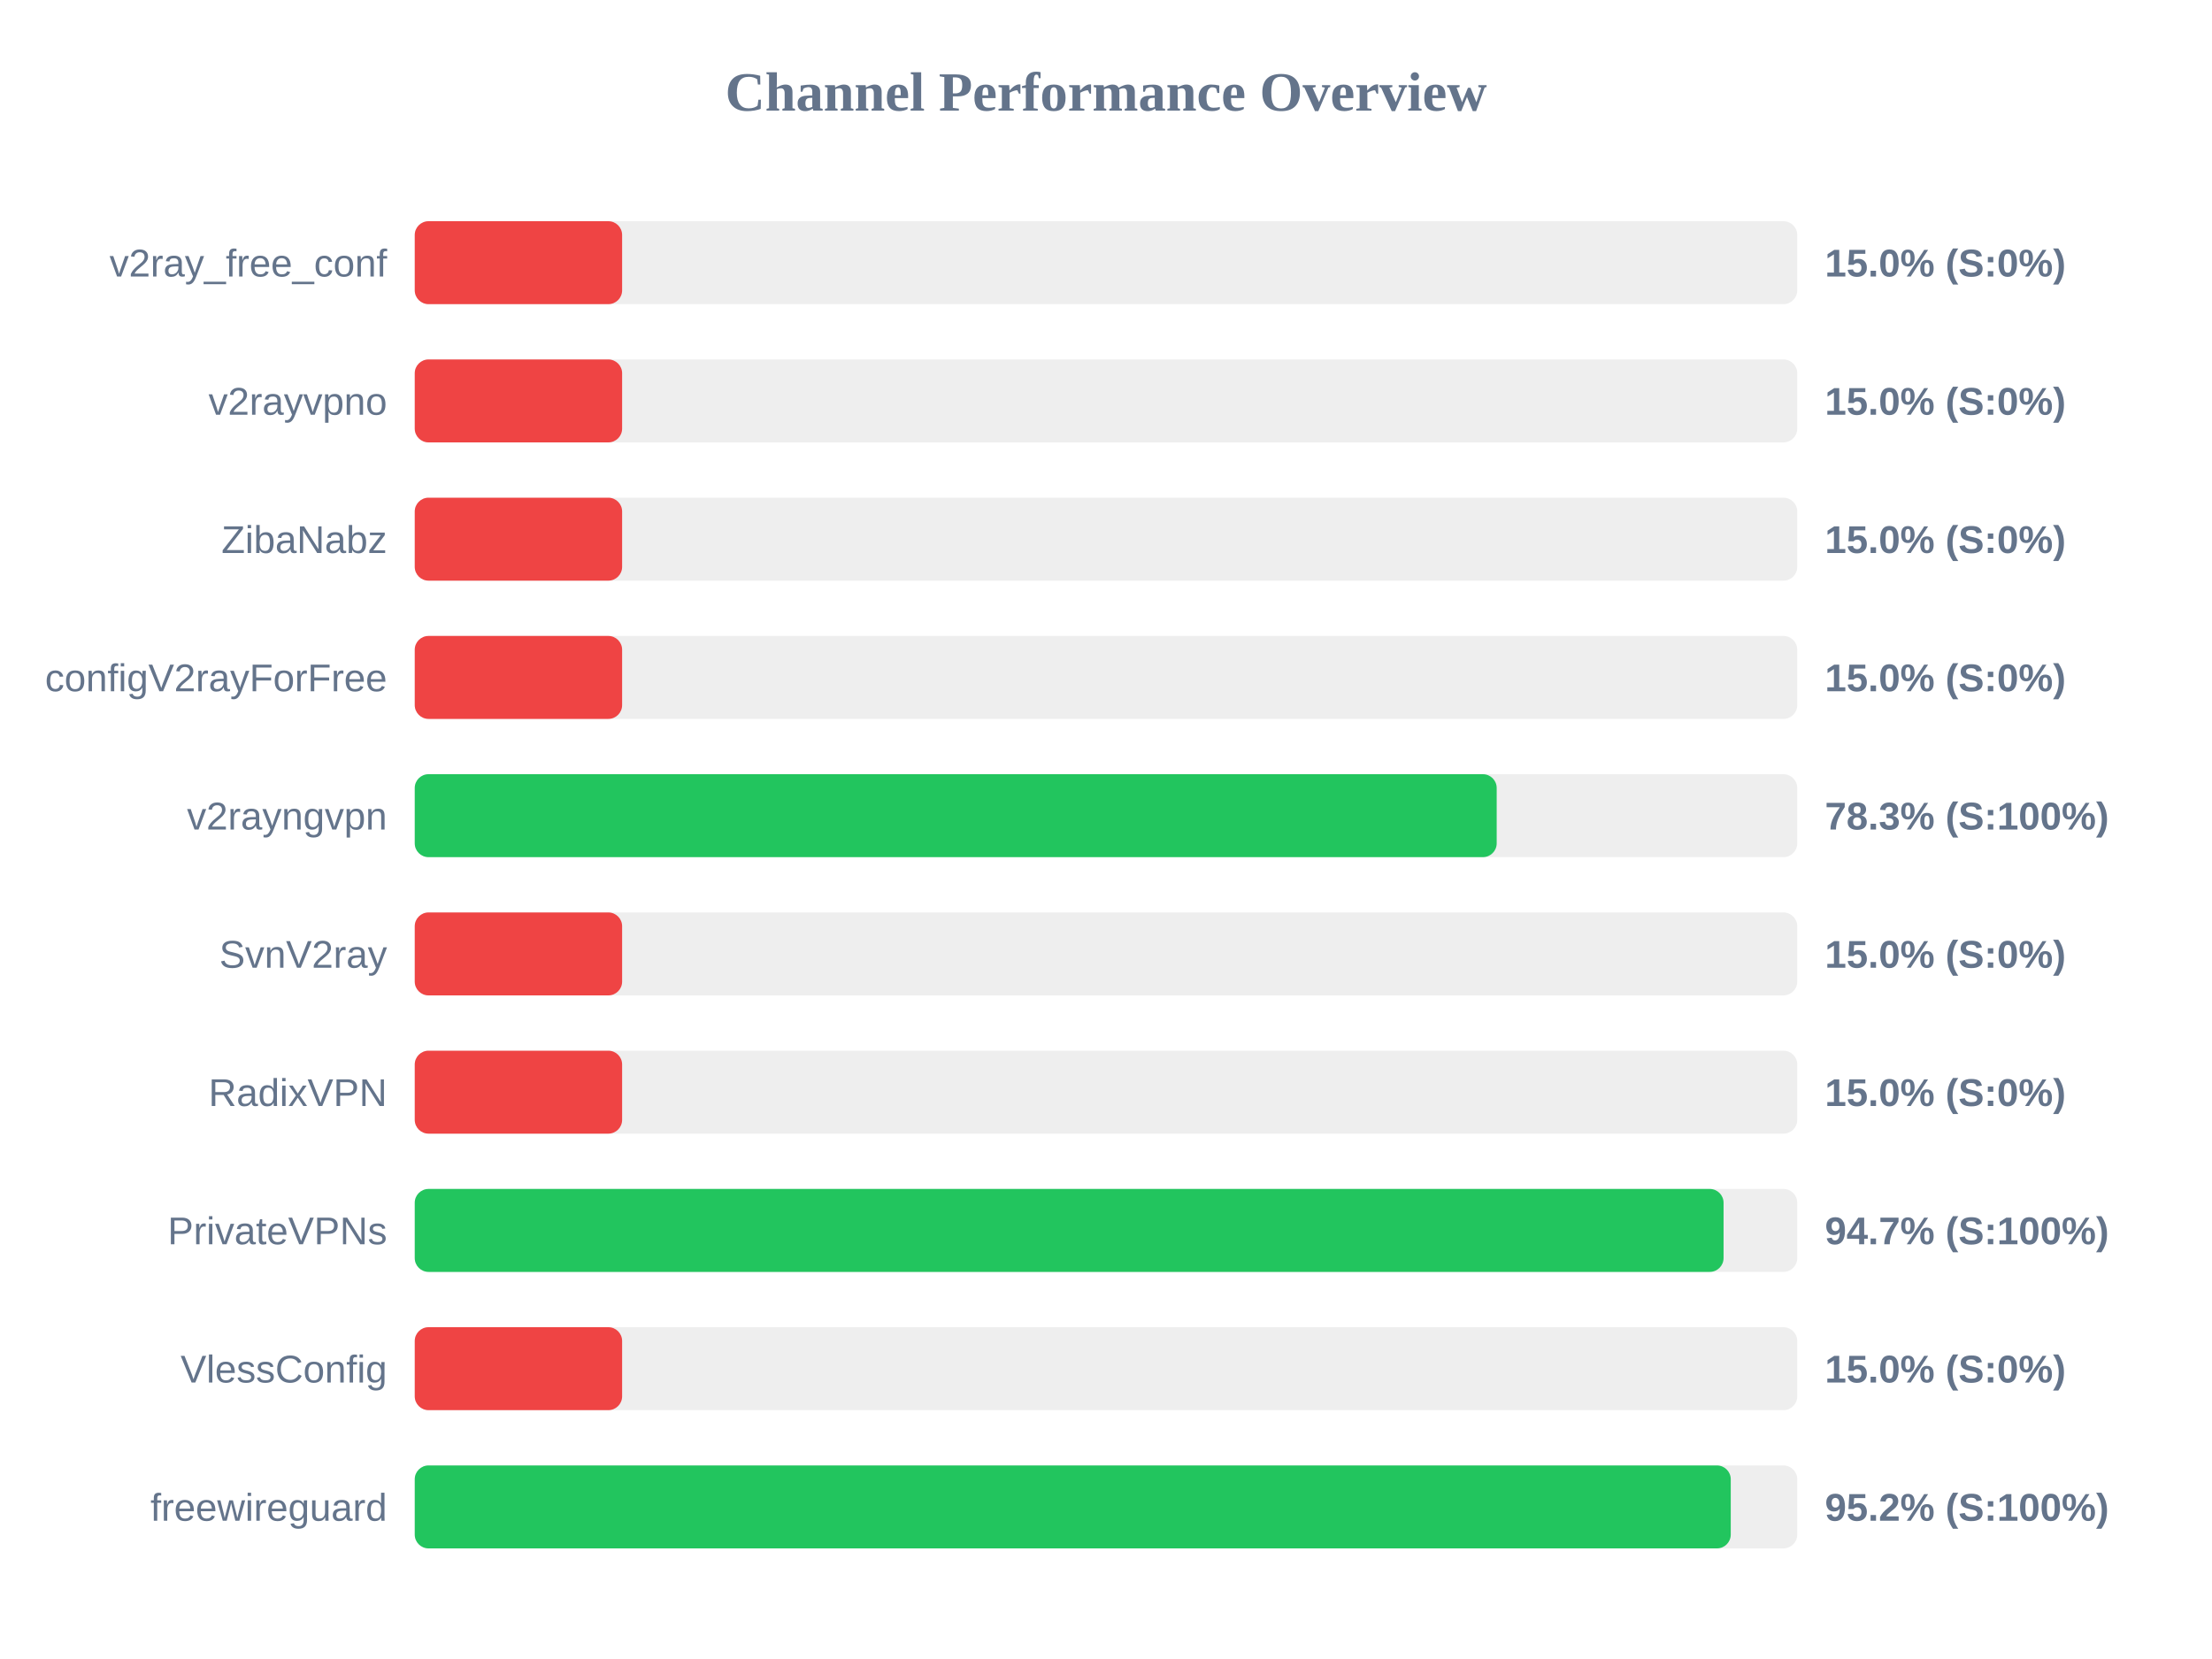
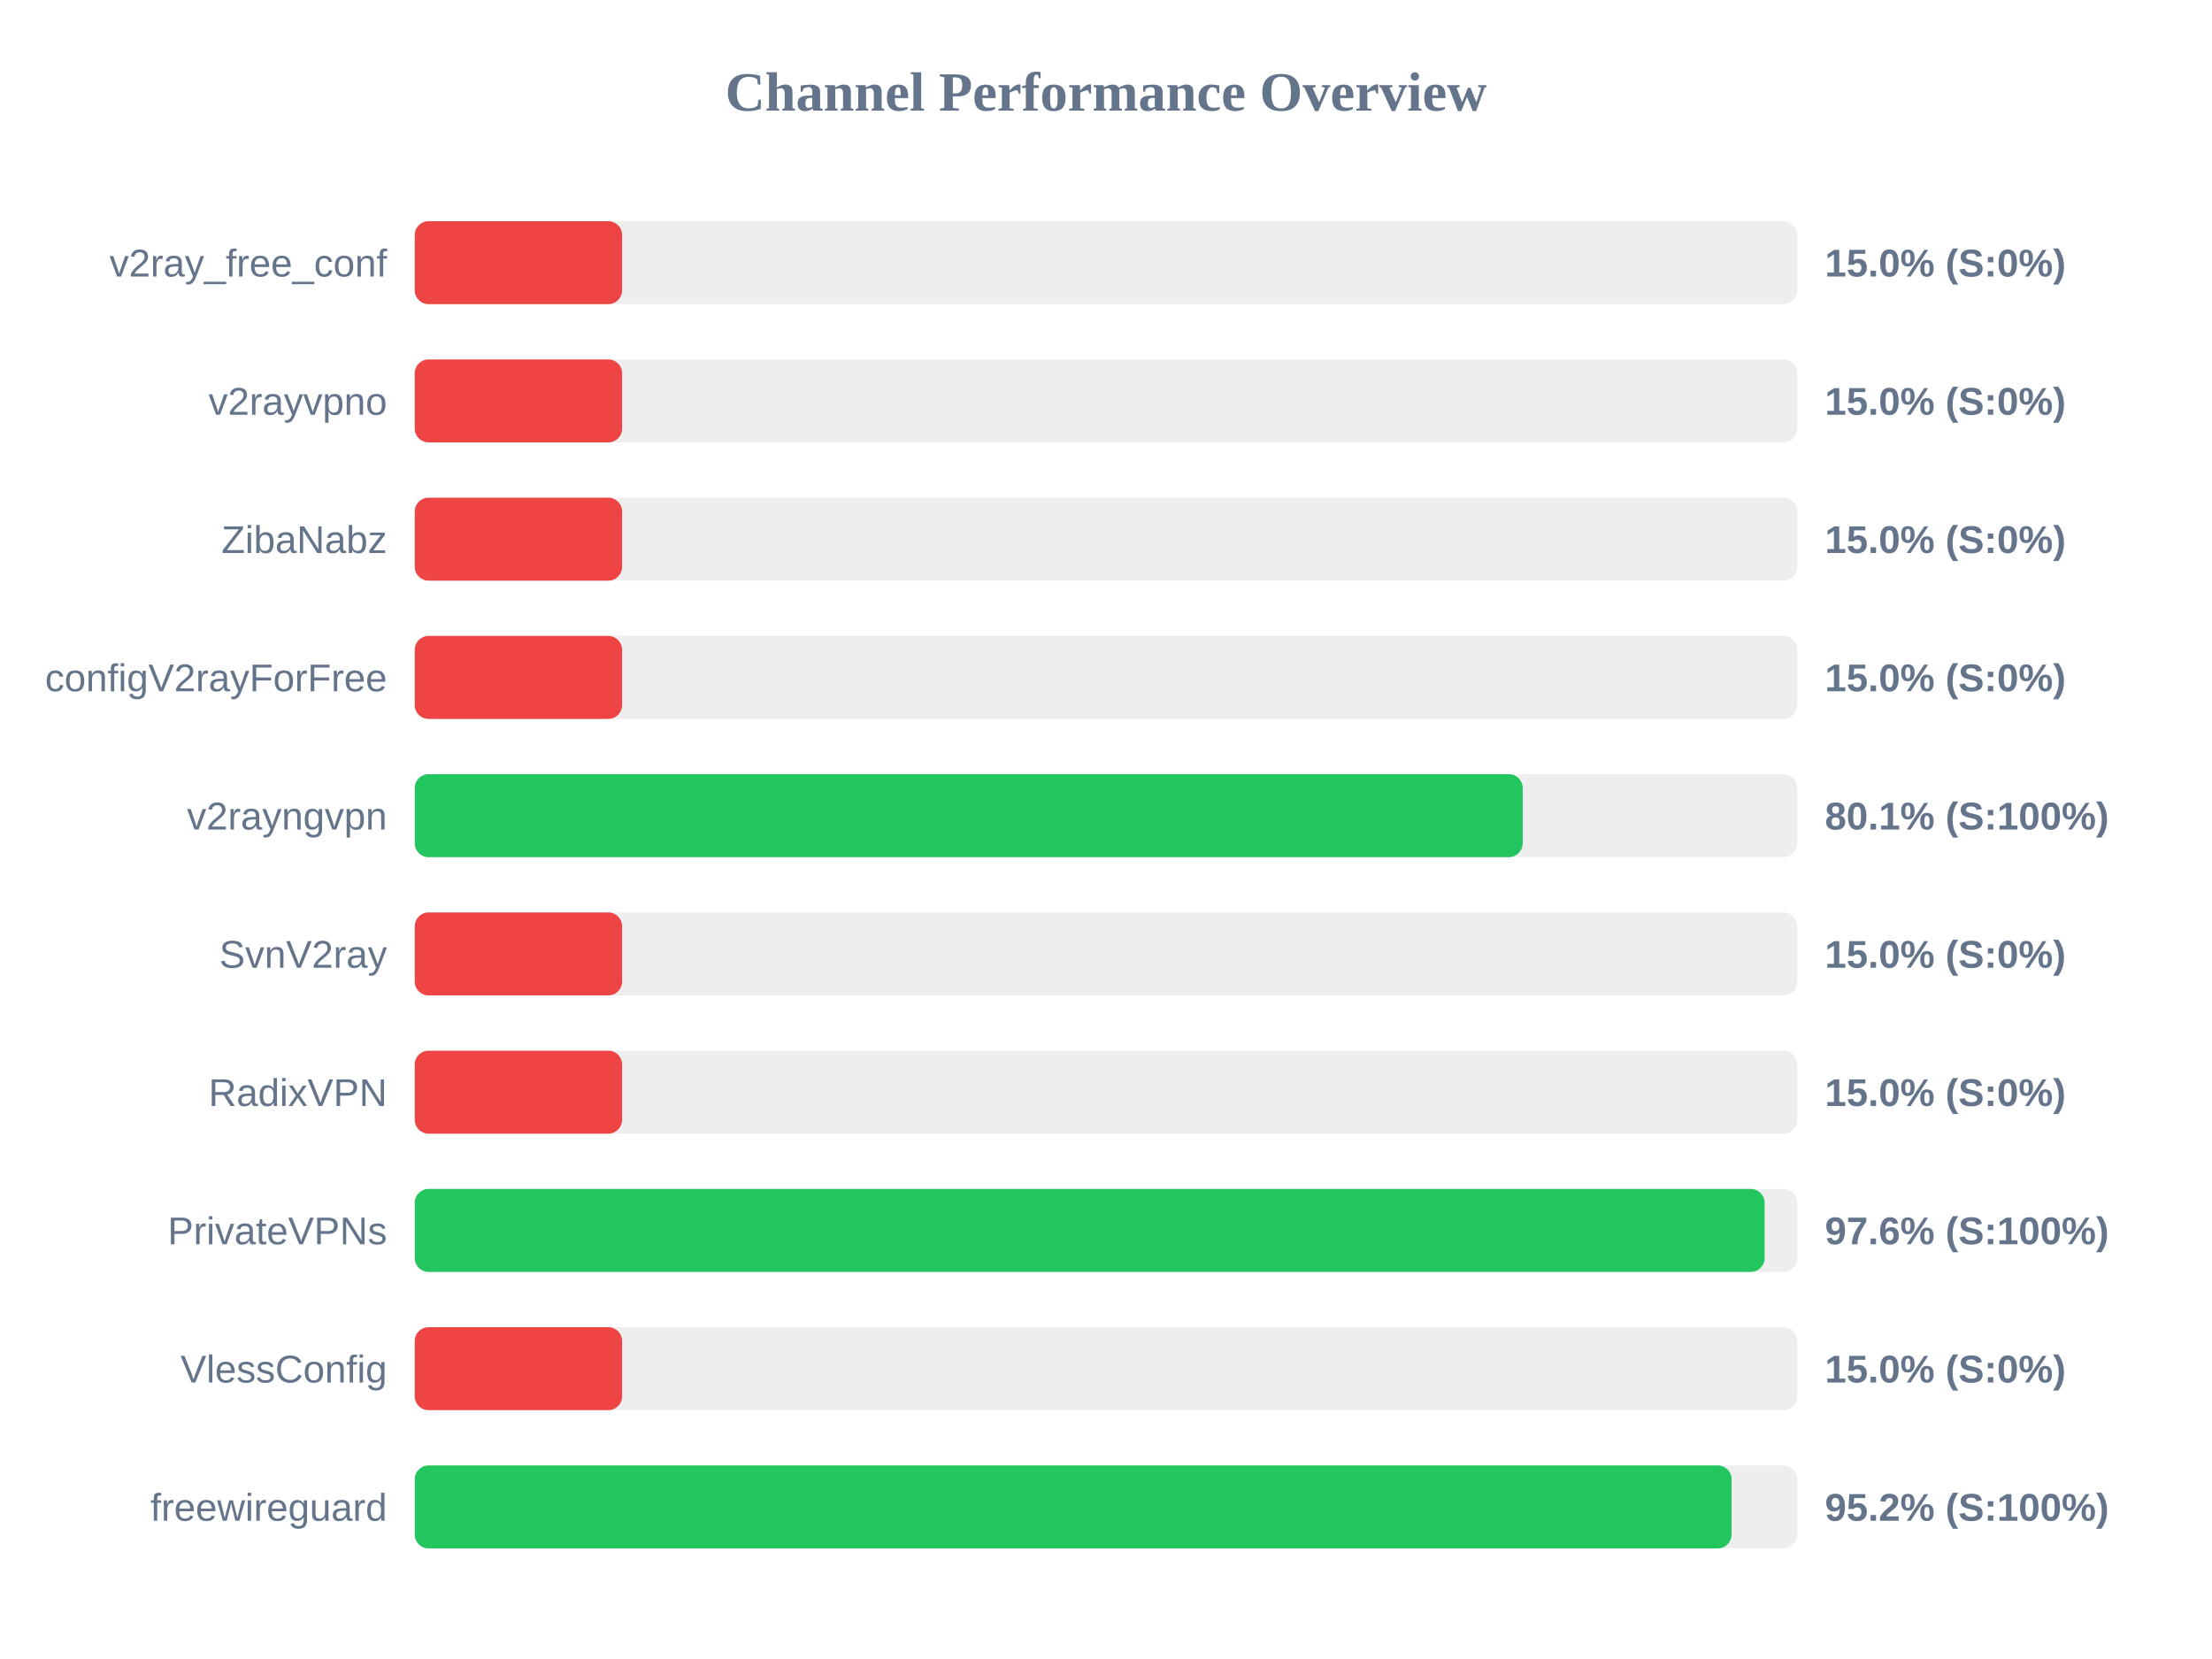
<svg xmlns="http://www.w3.org/2000/svg" width="800" height="600" version="1.1">
  <style>
        .row { font: 14px Arial; fill: #64748b; }
        .score { font: bold 14px Arial; fill: #64748b; }
    </style>
  <text x="400" y="40" text-anchor="middle" font-size="20px" font-weight="bold" fill="#64748b">Channel Performance Overview</text>
  <rect x="150" y="80" width="500" height="30" fill="#eee" rx="5" />
  <rect x="150" y="80" width="75.0" height="30" fill="#ef4444" rx="5" />
  <text x="140" y="100" text-anchor="end" class="row">v2ray_free_conf</text>
  <text x="660" y="100" text-anchor="start" class="score">15.0% (S:0%)</text>
  <rect x="150" y="130" width="500" height="30" fill="#eee" rx="5" />
  <rect x="150" y="130" width="75.0" height="30" fill="#ef4444" rx="5" />
  <text x="140" y="150" text-anchor="end" class="row">v2rayvpno</text>
  <text x="660" y="150" text-anchor="start" class="score">15.0% (S:0%)</text>
  <rect x="150" y="180" width="500" height="30" fill="#eee" rx="5" />
  <rect x="150" y="180" width="75.0" height="30" fill="#ef4444" rx="5" />
  <text x="140" y="200" text-anchor="end" class="row">ZibaNabz</text>
  <text x="660" y="200" text-anchor="start" class="score">15.0% (S:0%)</text>
  <rect x="150" y="230" width="500" height="30" fill="#eee" rx="5" />
  <rect x="150" y="230" width="75.0" height="30" fill="#ef4444" rx="5" />
  <text x="140" y="250" text-anchor="end" class="row">configV2rayForFree</text>
  <text x="660" y="250" text-anchor="start" class="score">15.0% (S:0%)</text>
  <rect x="150" y="280" width="500" height="30" fill="#eee" rx="5" />
-   <rect x="150" y="280" width="391.3" height="30" fill="#22c55e" rx="5" />
+   <rect x="150" y="280" width="400.7" height="30" fill="#22c55e" rx="5" />
  <text x="140" y="300" text-anchor="end" class="row">v2rayngvpn</text>
-   <text x="660" y="300" text-anchor="start" class="score">78.3% (S:100%)</text>
+   <text x="660" y="300" text-anchor="start" class="score">80.1% (S:100%)</text>
  <rect x="150" y="330" width="500" height="30" fill="#eee" rx="5" />
  <rect x="150" y="330" width="75.0" height="30" fill="#ef4444" rx="5" />
  <text x="140" y="350" text-anchor="end" class="row">SvnV2ray</text>
  <text x="660" y="350" text-anchor="start" class="score">15.0% (S:0%)</text>
  <rect x="150" y="380" width="500" height="30" fill="#eee" rx="5" />
  <rect x="150" y="380" width="75.0" height="30" fill="#ef4444" rx="5" />
  <text x="140" y="400" text-anchor="end" class="row">RadixVPN</text>
  <text x="660" y="400" text-anchor="start" class="score">15.0% (S:0%)</text>
  <rect x="150" y="430" width="500" height="30" fill="#eee" rx="5" />
-   <rect x="150" y="430" width="473.35" height="30" fill="#22c55e" rx="5" />
+   <rect x="150" y="430" width="488.2" height="30" fill="#22c55e" rx="5" />
  <text x="140" y="450" text-anchor="end" class="row">PrivateVPNs</text>
-   <text x="660" y="450" text-anchor="start" class="score">94.7% (S:100%)</text>
+   <text x="660" y="450" text-anchor="start" class="score">97.6% (S:100%)</text>
  <rect x="150" y="480" width="500" height="30" fill="#eee" rx="5" />
  <rect x="150" y="480" width="75.0" height="30" fill="#ef4444" rx="5" />
  <text x="140" y="500" text-anchor="end" class="row">VlessConfig</text>
  <text x="660" y="500" text-anchor="start" class="score">15.0% (S:0%)</text>
  <rect x="150" y="530" width="500" height="30" fill="#eee" rx="5" />
-   <rect x="150" y="530" width="475.95" height="30" fill="#22c55e" rx="5" />
+   <rect x="150" y="530" width="476.25" height="30" fill="#22c55e" rx="5" />
  <text x="140" y="550" text-anchor="end" class="row">freewireguard</text>
  <text x="660" y="550" text-anchor="start" class="score">95.2% (S:100%)</text>
</svg>
